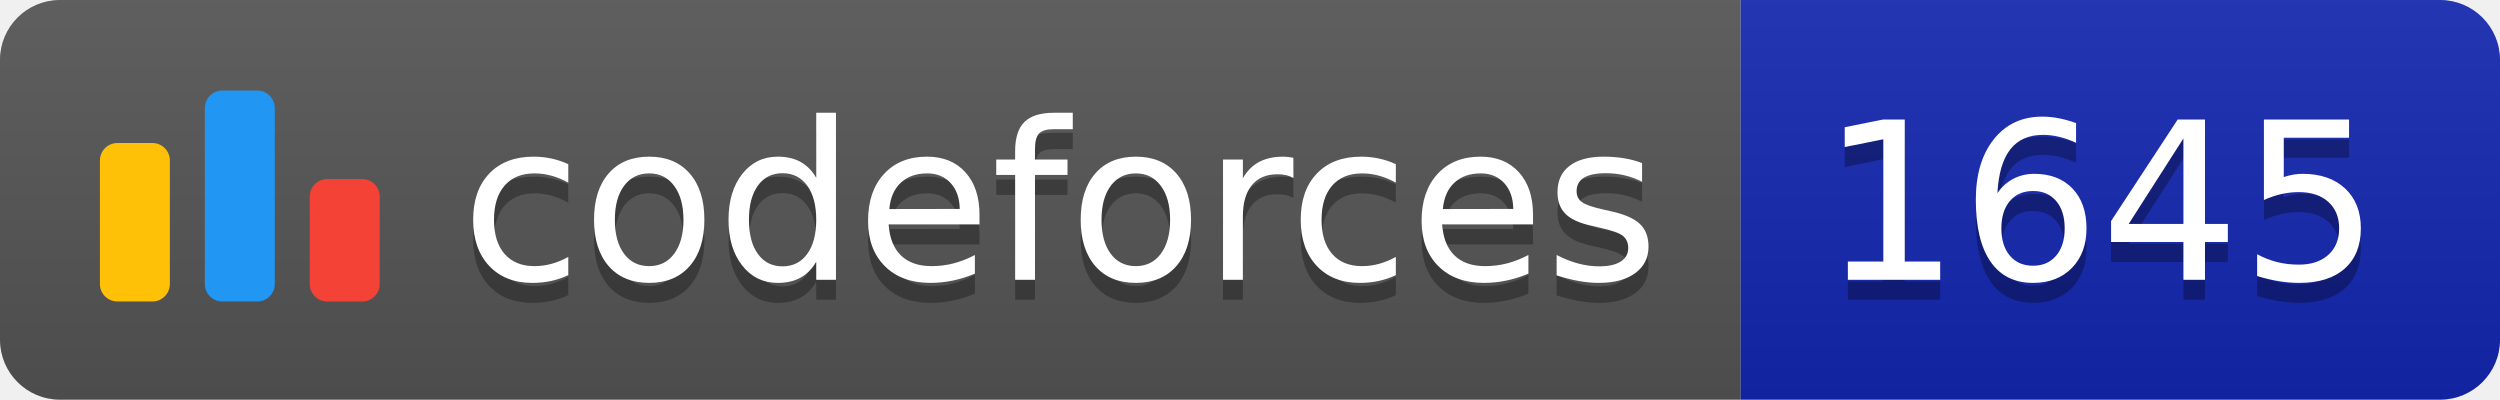
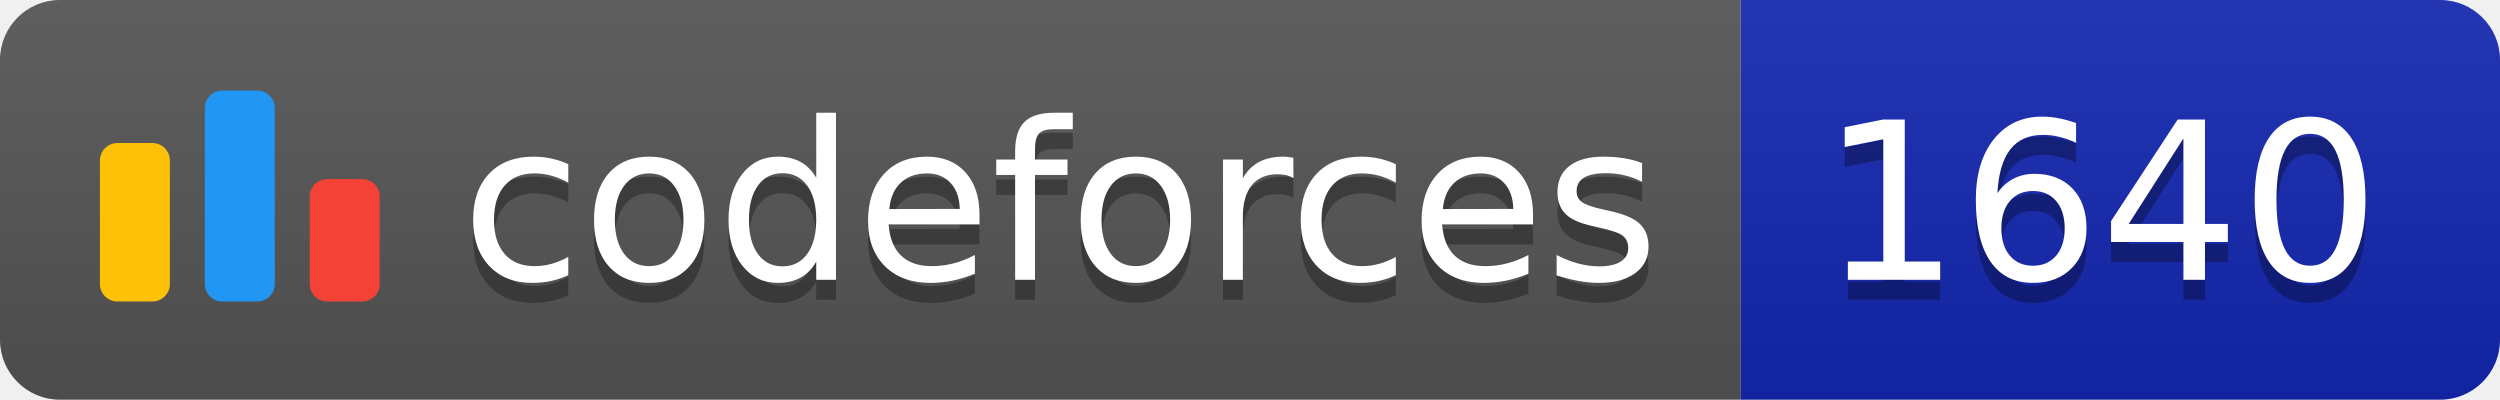
<svg xmlns="http://www.w3.org/2000/svg" width="125.1" height="20">
  <linearGradient id="smooth" x2="0" y2="100%">
    <stop offset="0" stop-color="#bbb" stop-opacity=".1" />
    <stop offset="1" stop-opacity=".1" />
  </linearGradient>
  <clipPath id="round">
    <rect width="125.1" height="20" rx="3" fill="#fff" />
  </clipPath>
  <g clip-path="url(#round)">
    <rect width="87.1" height="20" fill="#555" />
    <rect x="87.1" width="38.0" height="20" fill="#1427B2" />
    <rect width="125.1" height="20" fill="url(#smooth)" />
  </g>
  <g fill="#fff" text-anchor="middle" font-family="DejaVu Sans,Verdana,Geneva,sans-serif" font-size="110">
    <svg x="5" y="3" class="logo" width="14" height="14" viewBox="0 0 32 25" fill="none">
      <rect y="6" width="8" height="18.125" rx="2" fill="#FFC107" />
      <rect x="24" y="10.125" width="8" height="14" rx="2" fill="#F44336" />
      <rect x="12" width="8" height="24.125" rx="2" fill="#2196F3" />
    </svg>
    <text x="530.5" y="150" fill="#010101" fill-opacity=".3" transform="scale(0.1)" textLength="601.0" lengthAdjust="spacing">codeforces
        </text>
    <text x="530.5" y="140" transform="scale(0.1)" textLength="601.0" lengthAdjust="spacing">codeforces</text>
-     <text x="1051.0" y="150" fill="#010101" fill-opacity=".3" transform="scale(0.1)" textLength="280.0" lengthAdjust="spacing">1645
+     <text x="1051.0" y="150" fill="#010101" fill-opacity=".3" transform="scale(0.1)" textLength="280.0" lengthAdjust="spacing">1640
        </text>
-     <text x="1051.0" y="140" transform="scale(0.1)" textLength="280.0" lengthAdjust="spacing">1645</text>
+     <text x="1051.0" y="140" transform="scale(0.1)" textLength="280.0" lengthAdjust="spacing">1640</text>
  </g>
</svg>
